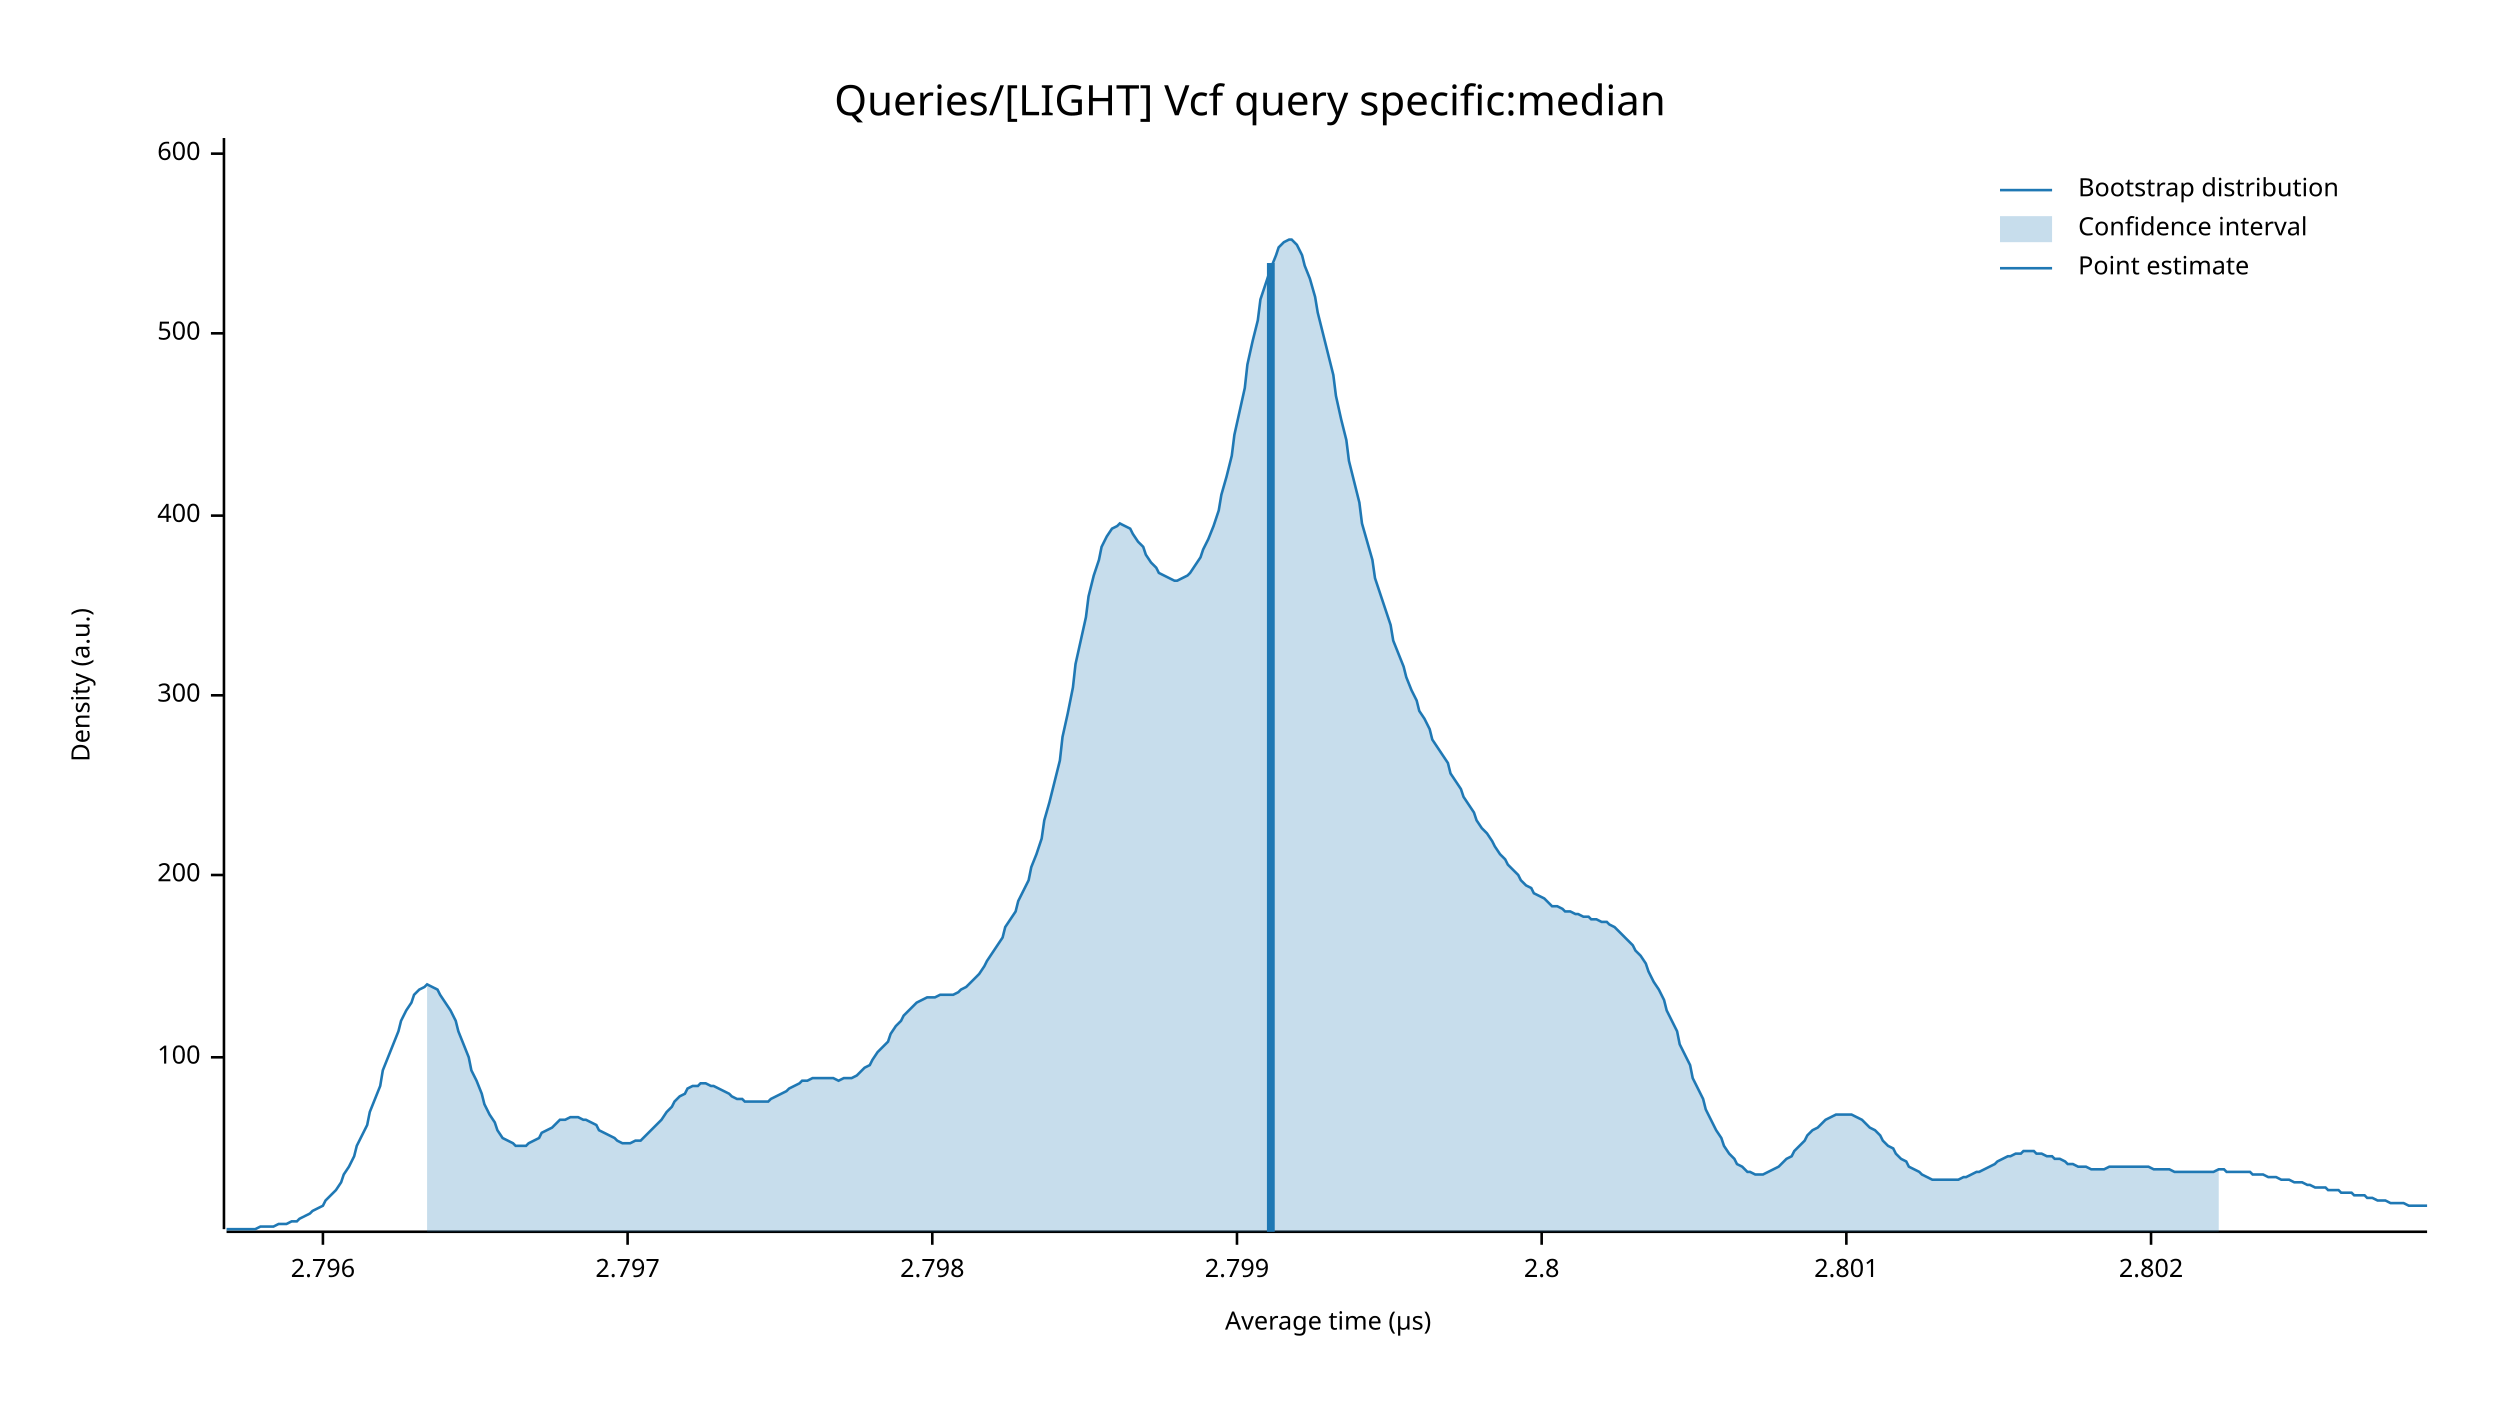
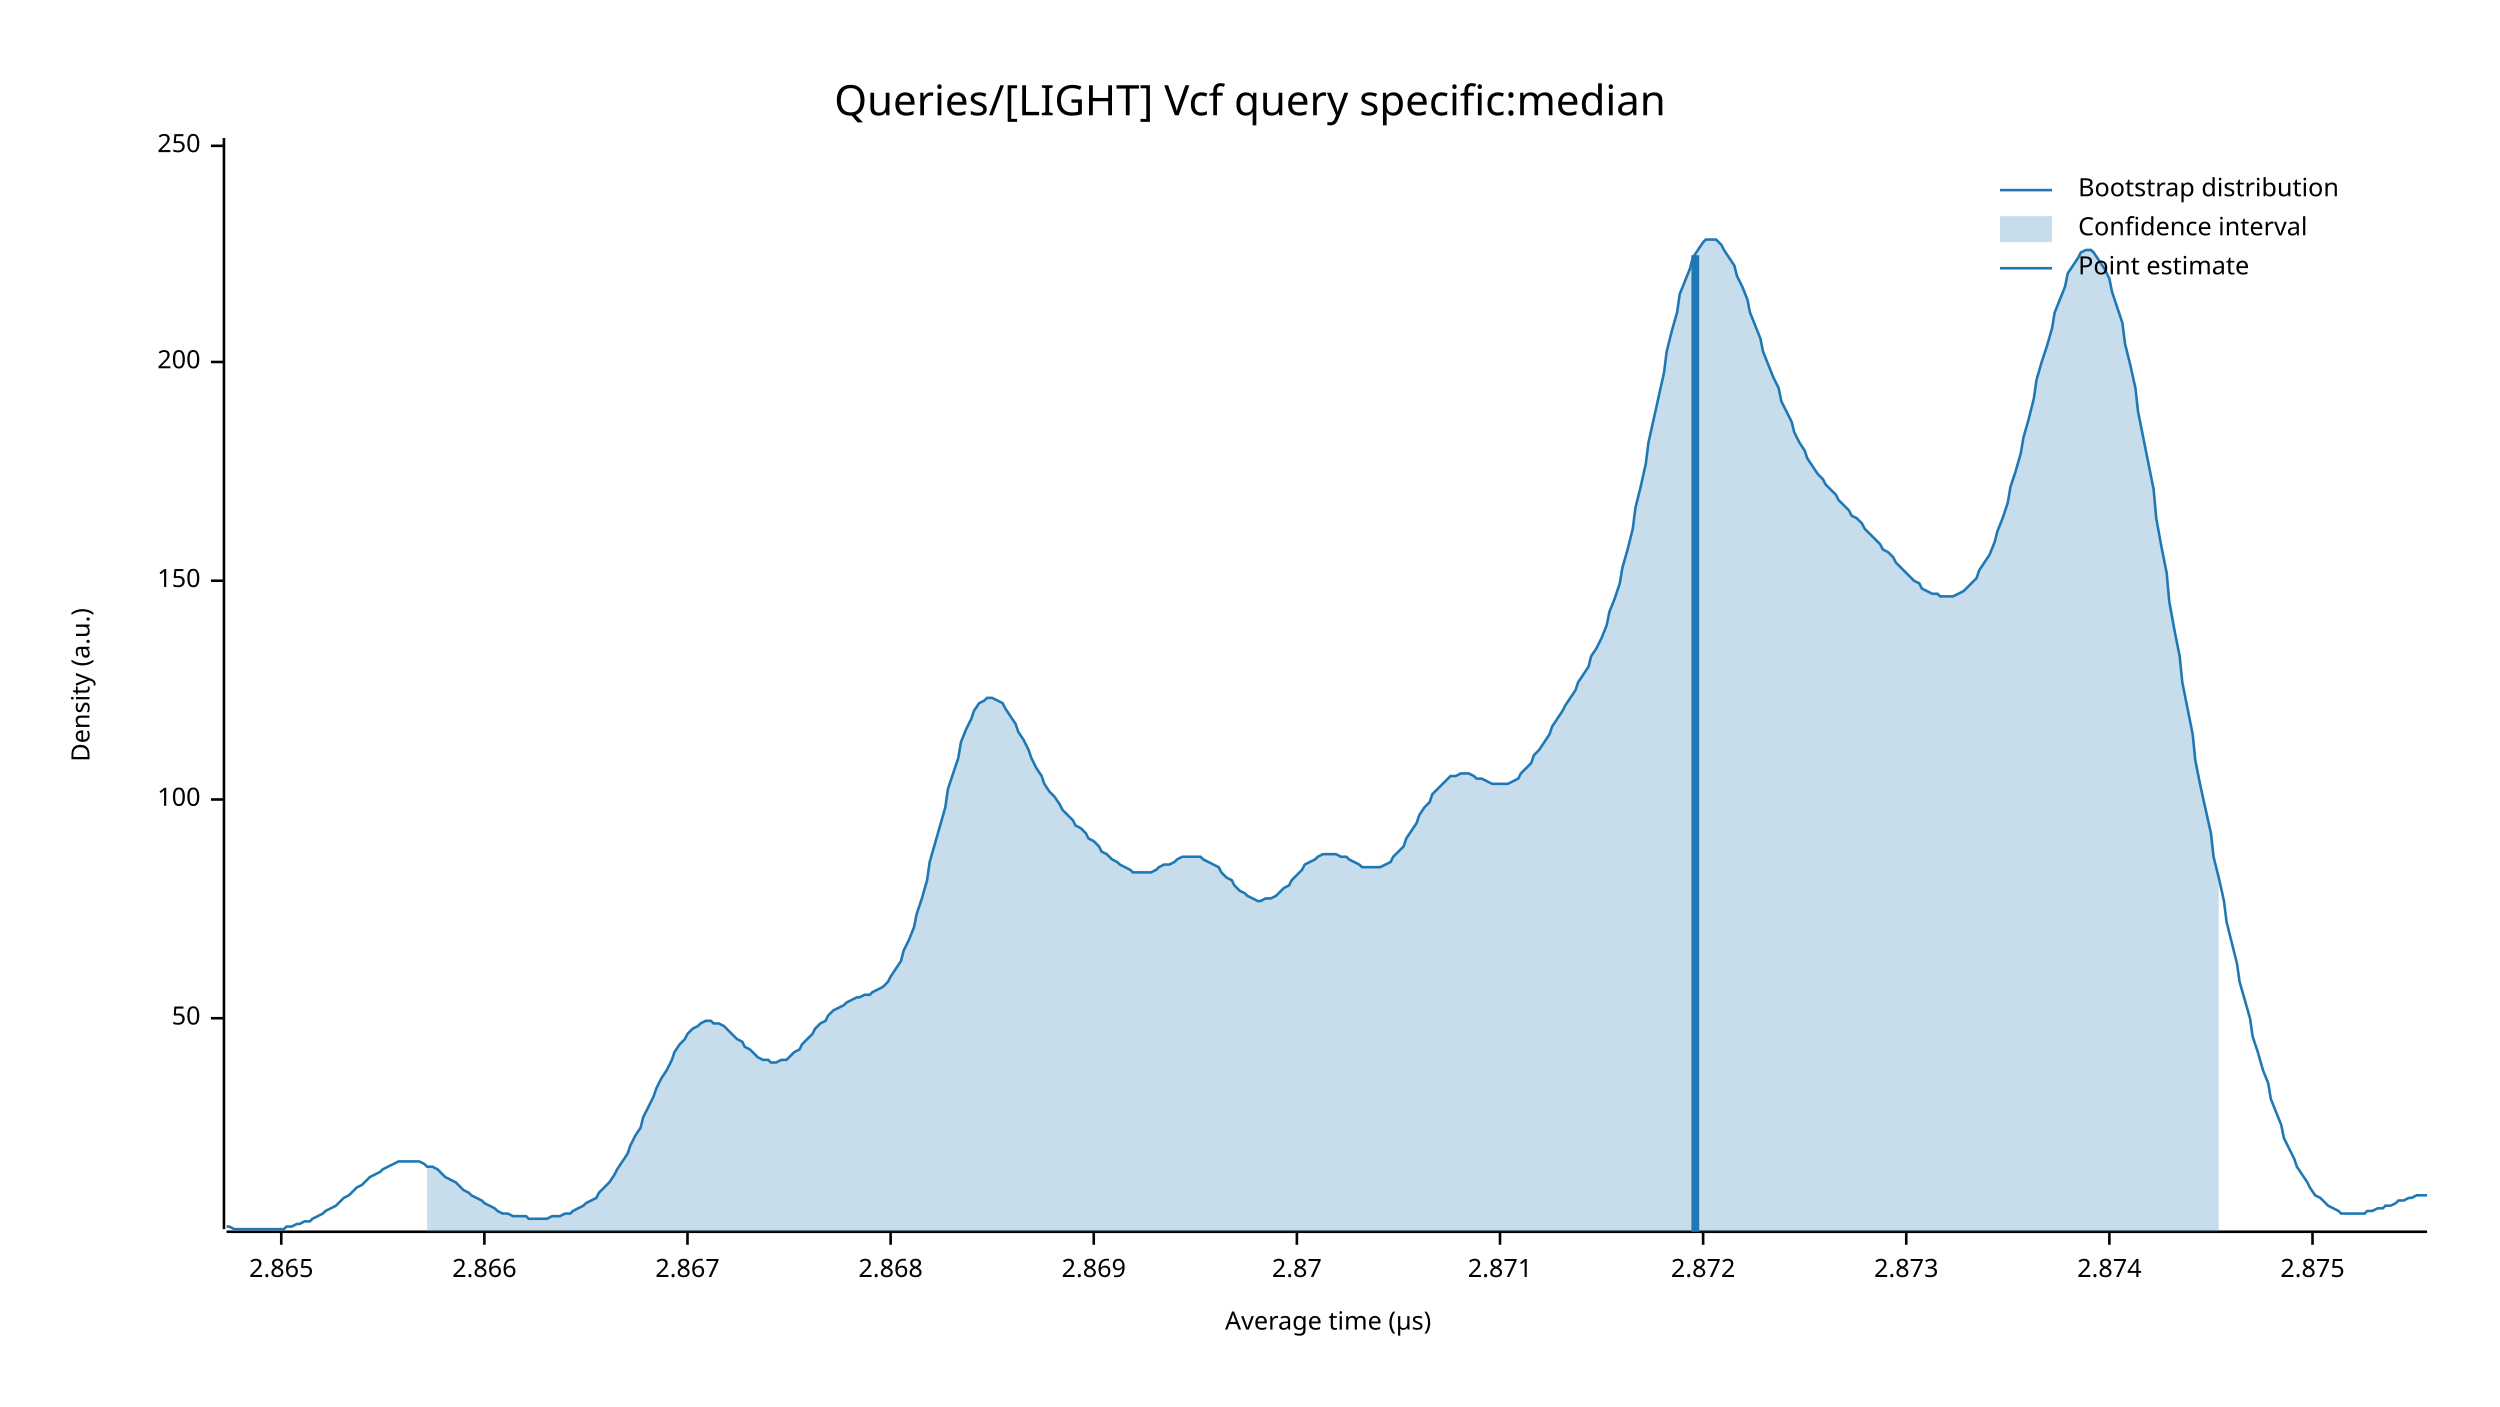
<svg xmlns="http://www.w3.org/2000/svg" width="960" height="540" viewBox="0 0 960 540">
  <text x="480" y="32" dy="0.76em" text-anchor="middle" font-family="sans-serif" font-size="16.129" opacity="1" fill="#000000">
Queries/[LIGHT] Vcf query specific:median
</text>
  <text x="27" y="263" dy="0.76em" text-anchor="middle" font-family="sans-serif" font-size="9.677" opacity="1" fill="#000000" transform="rotate(270, 27, 263)">
Density (a.u.)
</text>
  <text x="510" y="513" dy="-0.5ex" text-anchor="middle" font-family="sans-serif" font-size="9.677" opacity="1" fill="#000000">
Average time (µs)
</text>
  <polyline fill="none" opacity="1" stroke="#000000" stroke-width="1" points="86,53 86,472 " />
-   <text x="77" y="406" dy="0.5ex" text-anchor="end" font-family="sans-serif" font-size="9.677" opacity="1" fill="#000000">
+   <text x="77" y="391" dy="0.5ex" text-anchor="end" font-family="sans-serif" font-size="9.677" opacity="1" fill="#000000">
+ 50
+ </text>
+   <polyline fill="none" opacity="1" stroke="#000000" stroke-width="1" points="81,391 86,391 " />
+   <text x="77" y="307" dy="0.5ex" text-anchor="end" font-family="sans-serif" font-size="9.677" opacity="1" fill="#000000">
100
</text>
-   <polyline fill="none" opacity="1" stroke="#000000" stroke-width="1" points="81,406 86,406 " />
-   <text x="77" y="336" dy="0.5ex" text-anchor="end" font-family="sans-serif" font-size="9.677" opacity="1" fill="#000000">
+   <polyline fill="none" opacity="1" stroke="#000000" stroke-width="1" points="81,307 86,307 " />
+   <text x="77" y="223" dy="0.5ex" text-anchor="end" font-family="sans-serif" font-size="9.677" opacity="1" fill="#000000">
+ 150
+ </text>
+   <polyline fill="none" opacity="1" stroke="#000000" stroke-width="1" points="81,223 86,223 " />
+   <text x="77" y="139" dy="0.5ex" text-anchor="end" font-family="sans-serif" font-size="9.677" opacity="1" fill="#000000">
200
</text>
-   <polyline fill="none" opacity="1" stroke="#000000" stroke-width="1" points="81,336 86,336 " />
-   <text x="77" y="267" dy="0.5ex" text-anchor="end" font-family="sans-serif" font-size="9.677" opacity="1" fill="#000000">
- 300
+   <polyline fill="none" opacity="1" stroke="#000000" stroke-width="1" points="81,139 86,139 " />
+   <text x="77" y="56" dy="0.5ex" text-anchor="end" font-family="sans-serif" font-size="9.677" opacity="1" fill="#000000">
+ 250
</text>
-   <polyline fill="none" opacity="1" stroke="#000000" stroke-width="1" points="81,267 86,267 " />
-   <text x="77" y="198" dy="0.5ex" text-anchor="end" font-family="sans-serif" font-size="9.677" opacity="1" fill="#000000">
- 400
+   <polyline fill="none" opacity="1" stroke="#000000" stroke-width="1" points="81,56 86,56 " />
+   <polyline fill="none" opacity="1" stroke="#000000" stroke-width="1" points="87,473 932,473 " />
+   <text x="108" y="483" dy="0.76em" text-anchor="middle" font-family="sans-serif" font-size="9.677" opacity="1" fill="#000000">
+ 2.865
</text>
-   <polyline fill="none" opacity="1" stroke="#000000" stroke-width="1" points="81,198 86,198 " />
-   <text x="77" y="128" dy="0.5ex" text-anchor="end" font-family="sans-serif" font-size="9.677" opacity="1" fill="#000000">
- 500
+   <polyline fill="none" opacity="1" stroke="#000000" stroke-width="1" points="108,473 108,478 " />
+   <text x="186" y="483" dy="0.76em" text-anchor="middle" font-family="sans-serif" font-size="9.677" opacity="1" fill="#000000">
+ 2.866
</text>
-   <polyline fill="none" opacity="1" stroke="#000000" stroke-width="1" points="81,128 86,128 " />
-   <text x="77" y="59" dy="0.5ex" text-anchor="end" font-family="sans-serif" font-size="9.677" opacity="1" fill="#000000">
- 600
+   <polyline fill="none" opacity="1" stroke="#000000" stroke-width="1" points="186,473 186,478 " />
+   <text x="264" y="483" dy="0.76em" text-anchor="middle" font-family="sans-serif" font-size="9.677" opacity="1" fill="#000000">
+ 2.867
</text>
-   <polyline fill="none" opacity="1" stroke="#000000" stroke-width="1" points="81,59 86,59 " />
-   <polyline fill="none" opacity="1" stroke="#000000" stroke-width="1" points="87,473 932,473 " />
-   <text x="124" y="483" dy="0.76em" text-anchor="middle" font-family="sans-serif" font-size="9.677" opacity="1" fill="#000000">
- 2.796
+   <polyline fill="none" opacity="1" stroke="#000000" stroke-width="1" points="264,473 264,478 " />
+   <text x="342" y="483" dy="0.76em" text-anchor="middle" font-family="sans-serif" font-size="9.677" opacity="1" fill="#000000">
+ 2.868
</text>
-   <polyline fill="none" opacity="1" stroke="#000000" stroke-width="1" points="124,473 124,478 " />
-   <text x="241" y="483" dy="0.76em" text-anchor="middle" font-family="sans-serif" font-size="9.677" opacity="1" fill="#000000">
- 2.797
+   <polyline fill="none" opacity="1" stroke="#000000" stroke-width="1" points="342,473 342,478 " />
+   <text x="420" y="483" dy="0.76em" text-anchor="middle" font-family="sans-serif" font-size="9.677" opacity="1" fill="#000000">
+ 2.869
</text>
-   <polyline fill="none" opacity="1" stroke="#000000" stroke-width="1" points="241,473 241,478 " />
-   <text x="358" y="483" dy="0.76em" text-anchor="middle" font-family="sans-serif" font-size="9.677" opacity="1" fill="#000000">
- 2.798
+   <polyline fill="none" opacity="1" stroke="#000000" stroke-width="1" points="420,473 420,478 " />
+   <text x="498" y="483" dy="0.76em" text-anchor="middle" font-family="sans-serif" font-size="9.677" opacity="1" fill="#000000">
+ 2.87
</text>
-   <polyline fill="none" opacity="1" stroke="#000000" stroke-width="1" points="358,473 358,478 " />
-   <text x="475" y="483" dy="0.76em" text-anchor="middle" font-family="sans-serif" font-size="9.677" opacity="1" fill="#000000">
- 2.799
+   <polyline fill="none" opacity="1" stroke="#000000" stroke-width="1" points="498,473 498,478 " />
+   <text x="576" y="483" dy="0.76em" text-anchor="middle" font-family="sans-serif" font-size="9.677" opacity="1" fill="#000000">
+ 2.871
</text>
-   <polyline fill="none" opacity="1" stroke="#000000" stroke-width="1" points="475,473 475,478 " />
-   <text x="592" y="483" dy="0.76em" text-anchor="middle" font-family="sans-serif" font-size="9.677" opacity="1" fill="#000000">
- 2.8
+   <polyline fill="none" opacity="1" stroke="#000000" stroke-width="1" points="576,473 576,478 " />
+   <text x="654" y="483" dy="0.76em" text-anchor="middle" font-family="sans-serif" font-size="9.677" opacity="1" fill="#000000">
+ 2.872
</text>
-   <polyline fill="none" opacity="1" stroke="#000000" stroke-width="1" points="592,473 592,478 " />
-   <text x="709" y="483" dy="0.76em" text-anchor="middle" font-family="sans-serif" font-size="9.677" opacity="1" fill="#000000">
- 2.801
+   <polyline fill="none" opacity="1" stroke="#000000" stroke-width="1" points="654,473 654,478 " />
+   <text x="732" y="483" dy="0.76em" text-anchor="middle" font-family="sans-serif" font-size="9.677" opacity="1" fill="#000000">
+ 2.873
</text>
-   <polyline fill="none" opacity="1" stroke="#000000" stroke-width="1" points="709,473 709,478 " />
-   <text x="826" y="483" dy="0.76em" text-anchor="middle" font-family="sans-serif" font-size="9.677" opacity="1" fill="#000000">
- 2.802
+   <polyline fill="none" opacity="1" stroke="#000000" stroke-width="1" points="732,473 732,478 " />
+   <text x="810" y="483" dy="0.76em" text-anchor="middle" font-family="sans-serif" font-size="9.677" opacity="1" fill="#000000">
+ 2.874
</text>
-   <polyline fill="none" opacity="1" stroke="#000000" stroke-width="1" points="826,473 826,478 " />
-   <polyline fill="none" opacity="1" stroke="#1F78B4" stroke-width="1" points="87,472 88,472 90,472 92,472 93,472 95,472 97,472 98,472 100,471 102,471 103,471 105,471 107,470 109,470 110,470 112,469 114,469 115,468 117,467 119,466 120,465 122,464 124,463 125,461 127,459 129,457 131,454 132,451 134,448 136,444 137,440 139,436 141,432 142,427 144,422 146,417 147,411 149,406 151,401 153,396 154,392 156,388 158,385 159,382 161,380 163,379 164,378 166,379 168,380 169,382 171,385 173,388 175,392 176,396 178,401 180,406 181,411 183,415 185,420 186,424 188,428 190,431 191,434 193,437 195,438 197,439 198,440 200,440 202,440 203,439 205,438 207,437 208,435 210,434 212,433 214,431 215,430 217,430 219,429 220,429 222,429 224,430 225,430 227,431 229,432 230,434 232,435 234,436 236,437 237,438 239,439 241,439 242,439 244,438 246,438 247,437 249,435 251,433 252,432 254,430 256,427 258,425 259,423 261,421 263,420 264,418 266,417 268,417 269,416 271,416 273,417 274,417 276,418 278,419 280,420 281,421 283,422 285,422 286,423 288,423 290,423 291,423 293,423 295,423 296,422 298,421 300,420 302,419 303,418 305,417 307,416 308,415 310,415 312,414 313,414 315,414 317,414 318,414 320,414 322,415 324,414 325,414 327,414 329,413 330,412 332,410 334,409 335,407 337,404 339,402 341,400 342,397 344,394 346,392 347,390 349,388 351,386 352,385 354,384 356,383 357,383 359,383 361,382 363,382 364,382 366,382 368,381 369,380 371,379 373,377 374,376 376,374 378,371 379,369 381,366 383,363 385,360 386,356 388,353 390,350 391,346 393,342 395,338 396,333 398,328 400,322 401,315 403,308 405,300 407,292 408,283 410,274 412,264 413,255 415,246 417,237 418,229 420,221 422,215 423,210 425,206 427,203 429,202 430,201 432,202 434,203 435,205 437,208 439,210 440,213 442,216 444,218 445,220 447,221 449,222 451,223 452,223 454,222 456,221 457,220 459,217 461,214 462,211 464,207 466,202 468,196 469,190 471,183 473,175 474,167 476,158 478,149 479,140 481,131 483,123 484,115 486,109 488,103 490,98 491,95 493,93 495,92 496,92 498,94 500,98 501,102 503,107 505,114 506,120 508,128 510,136 512,144 513,152 515,161 517,169 518,177 520,185 522,193 523,201 525,208 527,215 528,222 530,228 532,234 534,240 535,246 537,251 539,256 540,260 542,265 544,269 545,273 547,276 549,280 550,284 552,287 554,290 556,293 557,297 559,300 561,303 562,306 564,309 566,312 567,315 569,318 571,320 573,323 574,325 576,328 578,330 579,332 581,334 583,336 584,338 586,340 588,341 589,343 591,344 593,345 595,347 596,348 598,348 600,349 601,350 603,350 605,351 606,351 608,352 610,352 611,353 613,353 615,354 617,354 618,355 620,356 622,358 623,359 625,361 627,363 628,365 630,367 632,370 633,373 635,377 637,380 639,384 640,388 642,392 644,396 645,401 647,405 649,409 650,414 652,418 654,422 655,426 657,430 659,434 661,437 662,440 664,443 666,445 667,447 669,448 671,450 672,450 674,451 676,451 677,451 679,450 681,449 683,448 684,447 686,445 688,444 689,442 691,440 693,438 694,436 696,434 698,433 700,431 701,430 703,429 705,428 706,428 708,428 710,428 711,428 713,429 715,430 716,431 718,433 720,434 722,436 723,438 725,440 727,441 728,443 730,445 732,446 733,448 735,449 737,450 738,451 740,452 742,453 744,453 745,453 747,453 749,453 750,453 752,453 754,452 755,452 757,451 759,450 760,450 762,449 764,448 766,447 767,446 769,445 771,444 772,444 774,443 776,443 777,442 779,442 781,442 782,443 784,443 786,444 788,444 789,445 791,445 793,446 794,447 796,447 798,448 799,448 801,448 803,449 804,449 806,449 808,449 810,448 811,448 813,448 815,448 816,448 818,448 820,448 821,448 823,448 825,448 827,449 828,449 830,449 832,449 833,449 835,450 837,450 838,450 840,450 842,450 843,450 845,450 847,450 849,450 850,450 852,449 854,449 855,450 857,450 859,450 860,450 862,450 864,450 865,451 867,451 869,451 871,452 872,452 874,452 876,453 877,453 879,453 881,454 882,454 884,454 886,455 887,455 889,456 891,456 893,456 894,457 896,457 898,457 899,458 901,458 903,458 904,459 906,459 908,459 909,460 911,460 913,461 915,461 916,461 918,462 920,462 921,462 923,462 925,463 926,463 928,463 930,463 932,463 " />
-   <polygon opacity="0.25" fill="#1F78B4" points="164,378 166,379 168,380 169,382 171,385 173,388 175,392 176,396 178,401 180,406 181,411 183,415 185,420 186,424 188,428 190,431 191,434 193,437 195,438 197,439 198,440 200,440 202,440 203,439 205,438 207,437 208,435 210,434 212,433 214,431 215,430 217,430 219,429 220,429 222,429 224,430 225,430 227,431 229,432 230,434 232,435 234,436 236,437 237,438 239,439 241,439 242,439 244,438 246,438 247,437 249,435 251,433 252,432 254,430 256,427 258,425 259,423 261,421 263,420 264,418 266,417 268,417 269,416 271,416 273,417 274,417 276,418 278,419 280,420 281,421 283,422 285,422 286,423 288,423 290,423 291,423 293,423 295,423 296,422 298,421 300,420 302,419 303,418 305,417 307,416 308,415 310,415 312,414 313,414 315,414 317,414 318,414 320,414 322,415 324,414 325,414 327,414 329,413 330,412 332,410 334,409 335,407 337,404 339,402 341,400 342,397 344,394 346,392 347,390 349,388 351,386 352,385 354,384 356,383 357,383 359,383 361,382 363,382 364,382 366,382 368,381 369,380 371,379 373,377 374,376 376,374 378,371 379,369 381,366 383,363 385,360 386,356 388,353 390,350 391,346 393,342 395,338 396,333 398,328 400,322 401,315 403,308 405,300 407,292 408,283 410,274 412,264 413,255 415,246 417,237 418,229 420,221 422,215 423,210 425,206 427,203 429,202 430,201 432,202 434,203 435,205 437,208 439,210 440,213 442,216 444,218 445,220 447,221 449,222 451,223 452,223 454,222 456,221 457,220 459,217 461,214 462,211 464,207 466,202 468,196 469,190 471,183 473,175 474,167 476,158 478,149 479,140 481,131 483,123 484,115 486,109 488,103 490,98 491,95 493,93 495,92 496,92 498,94 500,98 501,102 503,107 505,114 506,120 508,128 510,136 512,144 513,152 515,161 517,169 518,177 520,185 522,193 523,201 525,208 527,215 528,222 530,228 532,234 534,240 535,246 537,251 539,256 540,260 542,265 544,269 545,273 547,276 549,280 550,284 552,287 554,290 556,293 557,297 559,300 561,303 562,306 564,309 566,312 567,315 569,318 571,320 573,323 574,325 576,328 578,330 579,332 581,334 583,336 584,338 586,340 588,341 589,343 591,344 593,345 595,347 596,348 598,348 600,349 601,350 603,350 605,351 606,351 608,352 610,352 611,353 613,353 615,354 617,354 618,355 620,356 622,358 623,359 625,361 627,363 628,365 630,367 632,370 633,373 635,377 637,380 639,384 640,388 642,392 644,396 645,401 647,405 649,409 650,414 652,418 654,422 655,426 657,430 659,434 661,437 662,440 664,443 666,445 667,447 669,448 671,450 672,450 674,451 676,451 677,451 679,450 681,449 683,448 684,447 686,445 688,444 689,442 691,440 693,438 694,436 696,434 698,433 700,431 701,430 703,429 705,428 706,428 708,428 710,428 711,428 713,429 715,430 716,431 718,433 720,434 722,436 723,438 725,440 727,441 728,443 730,445 732,446 733,448 735,449 737,450 738,451 740,452 742,453 744,453 745,453 747,453 749,453 750,453 752,453 754,452 755,452 757,451 759,450 760,450 762,449 764,448 766,447 767,446 769,445 771,444 772,444 774,443 776,443 777,442 779,442 781,442 782,443 784,443 786,444 788,444 789,445 791,445 793,446 794,447 796,447 798,448 799,448 801,448 803,449 804,449 806,449 808,449 810,448 811,448 813,448 815,448 816,448 818,448 820,448 821,448 823,448 825,448 827,449 828,449 830,449 832,449 833,449 835,450 837,450 838,450 840,450 842,450 843,450 845,450 847,450 849,450 850,450 852,449 852,473 164,473 " />
-   <polyline fill="none" opacity="1" stroke="#1F78B4" stroke-width="3" points="488,473 488,101 " />
+   <polyline fill="none" opacity="1" stroke="#000000" stroke-width="1" points="810,473 810,478 " />
+   <text x="888" y="483" dy="0.76em" text-anchor="middle" font-family="sans-serif" font-size="9.677" opacity="1" fill="#000000">
+ 2.875
+ </text>
+   <polyline fill="none" opacity="1" stroke="#000000" stroke-width="1" points="888,473 888,478 " />
+   <polyline fill="none" opacity="1" stroke="#1F78B4" stroke-width="1" points="87,471 88,471 90,472 92,472 93,472 95,472 97,472 98,472 100,472 102,472 103,472 105,472 107,472 109,472 110,471 112,471 114,470 115,470 117,469 119,469 120,468 122,467 124,466 125,465 127,464 129,463 131,461 132,460 134,459 136,457 137,456 139,455 141,453 142,452 144,451 146,450 147,449 149,448 151,447 153,446 154,446 156,446 158,446 159,446 161,446 163,447 164,448 166,448 168,449 169,450 171,452 173,453 175,454 176,455 178,457 180,458 181,459 183,460 185,461 186,462 188,463 190,464 191,465 193,466 195,466 197,467 198,467 200,467 202,467 203,468 205,468 207,468 208,468 210,468 212,467 214,467 215,467 217,466 219,466 220,465 222,464 224,463 225,462 227,461 229,460 230,458 232,456 234,454 236,451 237,449 239,446 241,443 242,440 244,436 246,433 247,429 249,425 251,421 252,418 254,414 256,411 258,407 259,404 261,401 263,399 264,397 266,395 268,394 269,393 271,392 273,392 274,393 276,393 278,394 280,396 281,397 283,399 285,400 286,402 288,403 290,405 291,406 293,407 295,407 296,408 298,408 300,407 302,407 303,406 305,404 307,403 308,401 310,399 312,397 313,395 315,393 317,392 318,390 320,388 322,387 324,386 325,385 327,384 329,383 330,383 332,382 334,382 335,381 337,380 339,379 341,377 342,375 344,372 346,369 347,365 349,361 351,356 352,351 354,345 356,338 357,331 359,324 361,317 363,310 364,303 366,297 368,291 369,285 371,280 373,276 374,273 376,270 378,269 379,268 381,268 383,269 385,270 386,272 388,275 390,278 391,281 393,284 395,288 396,291 398,295 400,298 401,301 403,304 405,306 407,309 408,311 410,313 412,315 413,317 415,318 417,320 418,322 420,323 422,325 423,327 425,328 427,330 429,331 430,332 432,333 434,334 435,335 437,335 439,335 440,335 442,335 444,334 445,333 447,332 449,332 451,331 452,330 454,329 456,329 457,329 459,329 461,329 462,330 464,331 466,332 468,333 469,335 471,337 473,338 474,340 476,342 478,343 479,344 481,345 483,346 484,346 486,345 488,345 490,344 491,343 493,341 495,340 496,338 498,336 500,334 501,332 503,331 505,330 506,329 508,328 510,328 512,328 513,328 515,329 517,329 518,330 520,331 522,332 523,333 525,333 527,333 528,333 530,333 532,332 534,331 535,329 537,327 539,325 540,322 542,319 544,316 545,313 547,310 549,308 550,305 552,303 554,301 556,299 557,298 559,298 561,297 562,297 564,297 566,298 567,299 569,299 571,300 573,301 574,301 576,301 578,301 579,301 581,300 583,299 584,297 586,295 588,293 589,290 591,288 593,285 595,282 596,279 598,276 600,273 601,271 603,268 605,265 606,262 608,259 610,256 611,252 613,249 615,245 617,240 618,235 620,230 622,224 623,218 625,211 627,203 628,195 630,187 632,178 633,170 635,161 637,152 639,143 640,135 642,127 644,120 645,113 647,108 649,103 650,99 652,96 654,93 655,92 657,92 659,92 661,94 662,96 664,99 666,102 667,106 669,110 671,115 672,120 674,125 676,130 677,135 679,140 681,145 683,149 684,154 686,158 688,162 689,166 691,170 693,173 694,176 696,179 698,182 700,184 701,186 703,188 705,190 706,192 708,194 710,196 711,198 713,199 715,201 716,203 718,205 720,207 722,209 723,211 725,212 727,214 728,216 730,218 732,220 733,221 735,223 737,224 738,226 740,227 742,228 744,228 745,229 747,229 749,229 750,229 752,228 754,227 755,226 757,224 759,222 760,219 762,216 764,213 766,208 767,204 769,199 771,193 772,187 774,181 776,174 777,168 779,161 781,153 782,146 784,139 786,133 788,126 789,120 791,115 793,110 794,105 796,102 798,99 799,97 801,96 803,96 804,97 806,100 808,103 810,107 811,112 813,118 815,124 816,132 818,140 820,149 821,158 823,168 825,178 827,188 828,199 830,210 832,220 833,231 835,242 837,252 838,262 840,272 842,282 843,292 845,302 847,311 849,320 850,329 852,337 854,346 855,354 857,362 859,370 860,377 862,384 864,391 865,398 867,404 869,411 871,416 872,422 874,427 876,432 877,437 879,441 881,445 882,448 884,451 886,454 887,456 889,459 891,460 893,462 894,463 896,464 898,465 899,466 901,466 903,466 904,466 906,466 908,466 909,465 911,465 913,464 915,464 916,463 918,463 920,462 921,461 923,461 925,460 926,460 928,459 930,459 932,459 " />
+   <polygon opacity="0.25" fill="#1F78B4" points="164,448 166,448 168,449 169,450 171,452 173,453 175,454 176,455 178,457 180,458 181,459 183,460 185,461 186,462 188,463 190,464 191,465 193,466 195,466 197,467 198,467 200,467 202,467 203,468 205,468 207,468 208,468 210,468 212,467 214,467 215,467 217,466 219,466 220,465 222,464 224,463 225,462 227,461 229,460 230,458 232,456 234,454 236,451 237,449 239,446 241,443 242,440 244,436 246,433 247,429 249,425 251,421 252,418 254,414 256,411 258,407 259,404 261,401 263,399 264,397 266,395 268,394 269,393 271,392 273,392 274,393 276,393 278,394 280,396 281,397 283,399 285,400 286,402 288,403 290,405 291,406 293,407 295,407 296,408 298,408 300,407 302,407 303,406 305,404 307,403 308,401 310,399 312,397 313,395 315,393 317,392 318,390 320,388 322,387 324,386 325,385 327,384 329,383 330,383 332,382 334,382 335,381 337,380 339,379 341,377 342,375 344,372 346,369 347,365 349,361 351,356 352,351 354,345 356,338 357,331 359,324 361,317 363,310 364,303 366,297 368,291 369,285 371,280 373,276 374,273 376,270 378,269 379,268 381,268 383,269 385,270 386,272 388,275 390,278 391,281 393,284 395,288 396,291 398,295 400,298 401,301 403,304 405,306 407,309 408,311 410,313 412,315 413,317 415,318 417,320 418,322 420,323 422,325 423,327 425,328 427,330 429,331 430,332 432,333 434,334 435,335 437,335 439,335 440,335 442,335 444,334 445,333 447,332 449,332 451,331 452,330 454,329 456,329 457,329 459,329 461,329 462,330 464,331 466,332 468,333 469,335 471,337 473,338 474,340 476,342 478,343 479,344 481,345 483,346 484,346 486,345 488,345 490,344 491,343 493,341 495,340 496,338 498,336 500,334 501,332 503,331 505,330 506,329 508,328 510,328 512,328 513,328 515,329 517,329 518,330 520,331 522,332 523,333 525,333 527,333 528,333 530,333 532,332 534,331 535,329 537,327 539,325 540,322 542,319 544,316 545,313 547,310 549,308 550,305 552,303 554,301 556,299 557,298 559,298 561,297 562,297 564,297 566,298 567,299 569,299 571,300 573,301 574,301 576,301 578,301 579,301 581,300 583,299 584,297 586,295 588,293 589,290 591,288 593,285 595,282 596,279 598,276 600,273 601,271 603,268 605,265 606,262 608,259 610,256 611,252 613,249 615,245 617,240 618,235 620,230 622,224 623,218 625,211 627,203 628,195 630,187 632,178 633,170 635,161 637,152 639,143 640,135 642,127 644,120 645,113 647,108 649,103 650,99 652,96 654,93 655,92 657,92 659,92 661,94 662,96 664,99 666,102 667,106 669,110 671,115 672,120 674,125 676,130 677,135 679,140 681,145 683,149 684,154 686,158 688,162 689,166 691,170 693,173 694,176 696,179 698,182 700,184 701,186 703,188 705,190 706,192 708,194 710,196 711,198 713,199 715,201 716,203 718,205 720,207 722,209 723,211 725,212 727,214 728,216 730,218 732,220 733,221 735,223 737,224 738,226 740,227 742,228 744,228 745,229 747,229 749,229 750,229 752,228 754,227 755,226 757,224 759,222 760,219 762,216 764,213 766,208 767,204 769,199 771,193 772,187 774,181 776,174 777,168 779,161 781,153 782,146 784,139 786,133 788,126 789,120 791,115 793,110 794,105 796,102 798,99 799,97 801,96 803,96 804,97 806,100 808,103 810,107 811,112 813,118 815,124 816,132 818,140 820,149 821,158 823,168 825,178 827,188 828,199 830,210 832,220 833,231 835,242 837,252 838,262 840,272 842,282 843,292 845,302 847,311 849,320 850,329 852,337 852,473 164,473 " />
+   <polyline fill="none" opacity="1" stroke="#1F78B4" stroke-width="3" points="651,473 651,98 " />
  <text x="798" y="68" dy="0.76em" text-anchor="start" font-family="sans-serif" font-size="9.677" opacity="1" fill="#000000">
Bootstrap distribution
</text>
  <text x="798" y="83" dy="0.76em" text-anchor="start" font-family="sans-serif" font-size="9.677" opacity="1" fill="#000000">
Confidence interval
</text>
  <text x="798" y="98" dy="0.76em" text-anchor="start" font-family="sans-serif" font-size="9.677" opacity="1" fill="#000000">
Point estimate
</text>
  <polyline fill="none" opacity="1" stroke="#1F78B4" stroke-width="1" points="768,73 788,73 " />
  <rect x="768" y="83" width="20" height="10" opacity="0.25" fill="#1F78B4" stroke="none" />
  <polyline fill="none" opacity="1" stroke="#1F78B4" stroke-width="1" points="768,103 788,103 " />
</svg>
